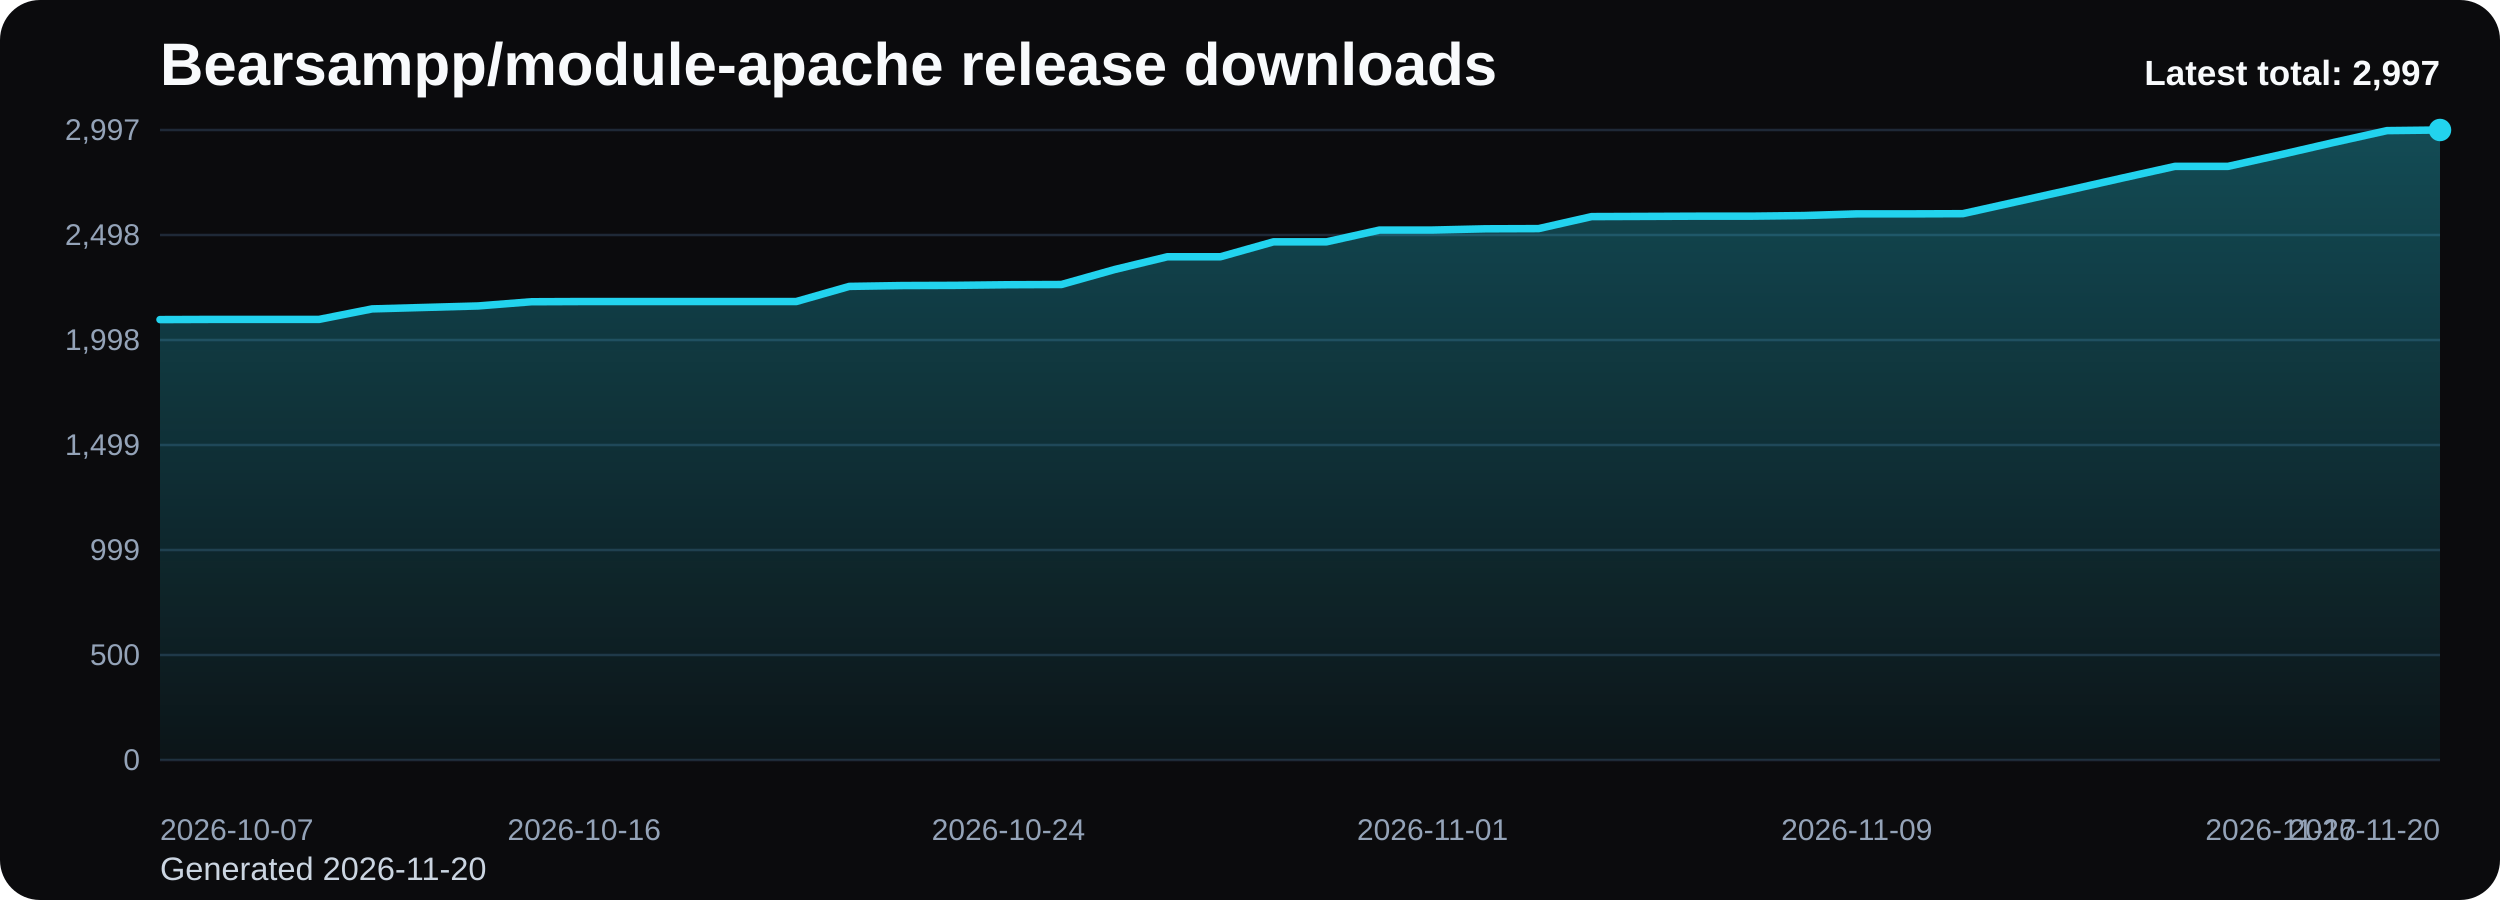
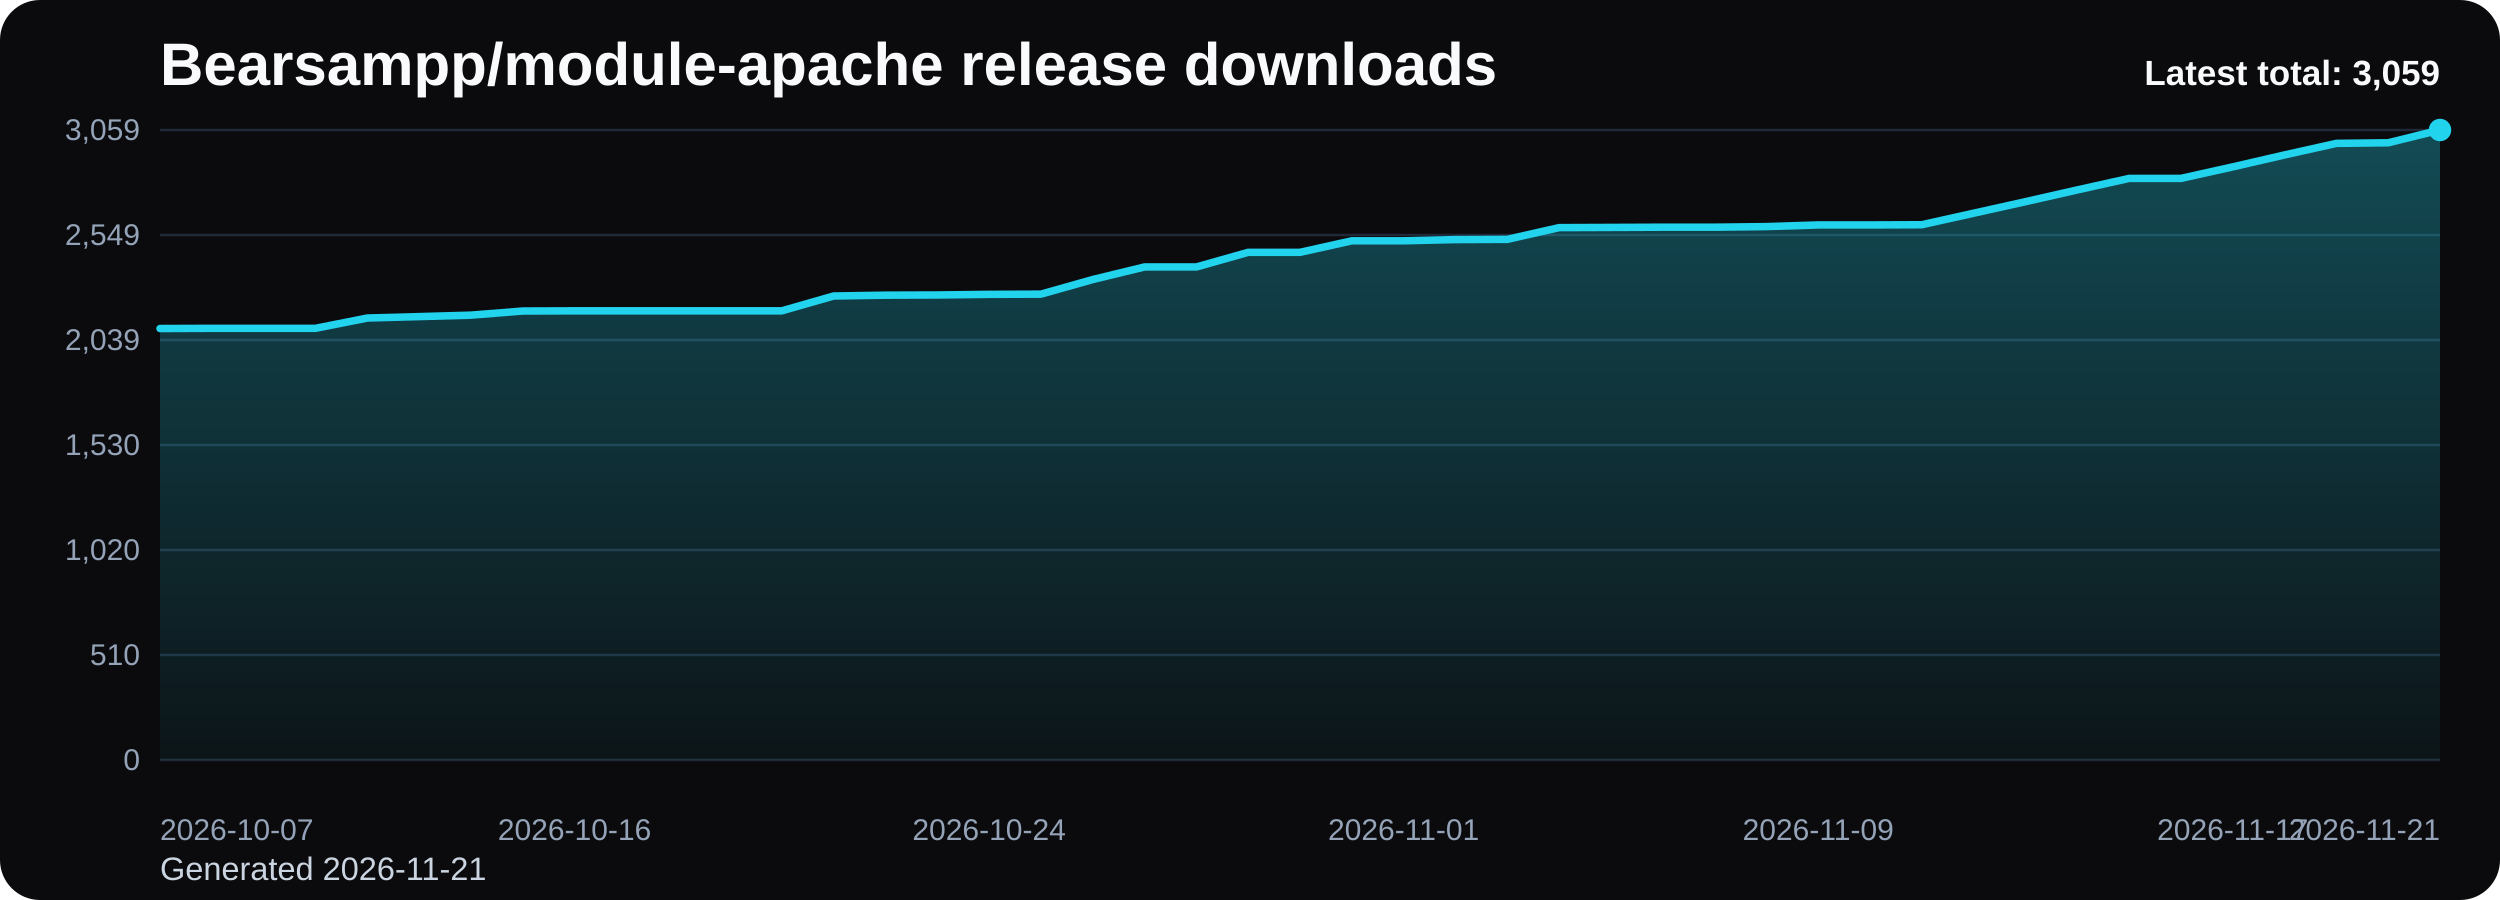
<svg xmlns="http://www.w3.org/2000/svg" viewBox="0 0 1000 360" role="img" aria-label="Bearsampp/module-apache release downloads chart">
  <defs>
    <linearGradient id="fill-total-trend-black" x1="0" y1="0" x2="0" y2="1">
      <stop offset="0%" stop-color="#22d3ee" stop-opacity="0.32" />
      <stop offset="100%" stop-color="#22d3ee" stop-opacity="0.05" />
    </linearGradient>
    <style>
      .bg { fill: #0b0b0d; }
      .title { font: 700 24px Arial, sans-serif; fill: #f8fafc; }
      .sub { font: 400 13px Arial, sans-serif; fill: #cbd5e1; }
      .grid { stroke: #1f2937; stroke-width: 1; }
      .axis { font: 400 12px Arial, sans-serif; fill: #94a3b8; }
      .line { fill: none; stroke: #22d3ee; stroke-width: 3; stroke-linecap: round; stroke-linejoin: round; }
      .dot { fill: #22d3ee; }
      .value { font: 600 11px Arial, sans-serif; fill: #cbd5e1; }
      .latest { font: 700 14px Arial, sans-serif; fill: #f8fafc; }
    </style>
  </defs>
  <rect class="bg" x="0" y="0" width="1000" height="360" rx="16" />
  <text class="title" x="64" y="34">Bearsampp/module-apache release downloads</text>
-   <text class="sub" x="64" y="352">Generated 2026-11-20</text>
+   <text class="sub" x="64" y="352">Generated 2026-11-21</text>
  <line x1="64" y1="52.00" x2="976" y2="52.00" class="grid" />
-   <text x="56" y="56.00" text-anchor="end" class="axis">2,997</text>
+   <text x="56" y="56.00" text-anchor="end" class="axis">3,059</text>
  <line x1="64" y1="94.00" x2="976" y2="94.00" class="grid" />
-   <text x="56" y="98.00" text-anchor="end" class="axis">2,498</text>
+   <text x="56" y="98.00" text-anchor="end" class="axis">2,549</text>
  <line x1="64" y1="136.00" x2="976" y2="136.00" class="grid" />
-   <text x="56" y="140.00" text-anchor="end" class="axis">1,998</text>
+   <text x="56" y="140.00" text-anchor="end" class="axis">2,039</text>
  <line x1="64" y1="178.00" x2="976" y2="178.00" class="grid" />
-   <text x="56" y="182.00" text-anchor="end" class="axis">1,499</text>
+   <text x="56" y="182.00" text-anchor="end" class="axis">1,530</text>
  <line x1="64" y1="220.00" x2="976" y2="220.00" class="grid" />
-   <text x="56" y="224.00" text-anchor="end" class="axis">999</text>
+   <text x="56" y="224.00" text-anchor="end" class="axis">1,020</text>
  <line x1="64" y1="262.00" x2="976" y2="262.00" class="grid" />
-   <text x="56" y="266.00" text-anchor="end" class="axis">500</text>
+   <text x="56" y="266.00" text-anchor="end" class="axis">510</text>
  <line x1="64" y1="304.00" x2="976" y2="304.00" class="grid" />
  <text x="56" y="308.00" text-anchor="end" class="axis">0</text>
-   <path d="M 64.00 304 L 64.00 127.84 L 85.21 127.76 L 106.42 127.76 L 127.63 127.76 L 148.84 123.56 L 170.05 122.97 L 191.26 122.38 L 212.47 120.70 L 233.67 120.61 L 254.88 120.61 L 276.09 120.61 L 297.30 120.61 L 318.51 120.61 L 339.72 114.56 L 360.93 114.22 L 382.14 114.14 L 403.35 113.89 L 424.56 113.80 L 445.77 107.83 L 466.98 102.70 L 488.19 102.70 L 509.40 96.73 L 530.60 96.73 L 551.81 92.02 L 573.02 92.02 L 594.23 91.52 L 615.44 91.44 L 636.65 86.64 L 657.86 86.56 L 679.07 86.47 L 700.28 86.47 L 721.49 86.22 L 742.70 85.55 L 763.91 85.55 L 785.12 85.47 L 806.33 80.76 L 827.53 76.05 L 848.74 71.26 L 869.95 66.55 L 891.16 66.55 L 912.37 61.84 L 933.58 56.96 L 954.79 52.25 L 976.00 52.00 L 976.00 304 Z" fill="url(#fill-total-trend-black)" />
-   <polyline class="line" points="64.00,127.84 85.21,127.76 106.42,127.76 127.63,127.76 148.84,123.56 170.05,122.97 191.26,122.38 212.47,120.70 233.67,120.61 254.88,120.61 276.09,120.61 297.30,120.61 318.51,120.61 339.72,114.56 360.93,114.22 382.14,114.14 403.35,113.89 424.56,113.80 445.77,107.83 466.98,102.70 488.19,102.70 509.40,96.73 530.60,96.73 551.81,92.02 573.02,92.02 594.23,91.52 615.44,91.44 636.65,86.64 657.86,86.56 679.07,86.47 700.28,86.47 721.49,86.22 742.70,85.55 763.91,85.55 785.12,85.47 806.33,80.76 827.53,76.05 848.74,71.26 869.95,66.55 891.16,66.55 912.37,61.84 933.58,56.96 954.79,52.25 976.00,52.00" />
+   <path d="M 64.00 304 L 64.00 131.41 L 84.73 131.33 L 105.45 131.33 L 126.18 131.33 L 146.91 127.21 L 167.64 126.64 L 188.36 126.06 L 209.09 124.41 L 229.82 124.33 L 250.55 124.33 L 271.27 124.33 L 292.00 124.33 L 312.73 124.33 L 333.45 118.40 L 354.18 118.07 L 374.91 117.99 L 395.64 117.74 L 416.36 117.66 L 437.09 111.81 L 457.82 106.78 L 478.55 106.78 L 499.27 100.93 L 520.00 100.93 L 540.73 96.32 L 561.45 96.32 L 582.18 95.83 L 602.91 95.74 L 623.64 91.05 L 644.36 90.97 L 665.09 90.88 L 685.82 90.88 L 706.55 90.64 L 727.27 89.98 L 748.00 89.98 L 768.73 89.89 L 789.45 85.28 L 810.18 80.67 L 830.91 75.97 L 851.64 71.36 L 872.36 71.36 L 893.09 66.75 L 913.82 61.97 L 934.55 57.35 L 955.27 57.11 L 976.00 52.00 L 976.00 304 Z" fill="url(#fill-total-trend-black)" />
+   <polyline class="line" points="64.00,131.41 84.73,131.33 105.45,131.33 126.18,131.33 146.91,127.21 167.64,126.64 188.36,126.06 209.09,124.41 229.82,124.33 250.55,124.33 271.27,124.33 292.00,124.33 312.73,124.33 333.45,118.40 354.18,118.07 374.91,117.99 395.64,117.74 416.36,117.66 437.09,111.81 457.82,106.78 478.55,106.78 499.27,100.93 520.00,100.93 540.73,96.32 561.45,96.32 582.18,95.83 602.91,95.74 623.64,91.05 644.36,90.97 665.09,90.88 685.82,90.88 706.55,90.64 727.27,89.98 748.00,89.98 768.73,89.89 789.45,85.28 810.18,80.67 830.91,75.97 851.64,71.36 872.36,71.36 893.09,66.75 913.82,61.97 934.55,57.35 955.27,57.11 976.00,52.00" />
  <circle class="dot" cx="976.00" cy="52.00" r="4.5" />
  <text class="axis" x="64.00" y="336" text-anchor="start">2026-10-07</text>
-   <text class="axis" x="233.67" y="336" text-anchor="middle">2026-10-16</text>
-   <text class="axis" x="403.35" y="336" text-anchor="middle">2026-10-24</text>
-   <text class="axis" x="573.02" y="336" text-anchor="middle">2026-11-01</text>
-   <text class="axis" x="742.70" y="336" text-anchor="middle">2026-11-09</text>
-   <text class="axis" x="912.37" y="336" text-anchor="middle">2026-11-17</text>
-   <text class="axis" x="976.00" y="336" text-anchor="end">2026-11-20</text>
-   <text class="latest" x="976" y="34" text-anchor="end">Latest total: 2,997</text>
+   <text class="axis" x="229.82" y="336" text-anchor="middle">2026-10-16</text>
+   <text class="axis" x="395.64" y="336" text-anchor="middle">2026-10-24</text>
+   <text class="axis" x="561.45" y="336" text-anchor="middle">2026-11-01</text>
+   <text class="axis" x="727.27" y="336" text-anchor="middle">2026-11-09</text>
+   <text class="axis" x="893.09" y="336" text-anchor="middle">2026-11-17</text>
+   <text class="axis" x="976.00" y="336" text-anchor="end">2026-11-21</text>
+   <text class="latest" x="976" y="34" text-anchor="end">Latest total: 3,059</text>
</svg>
